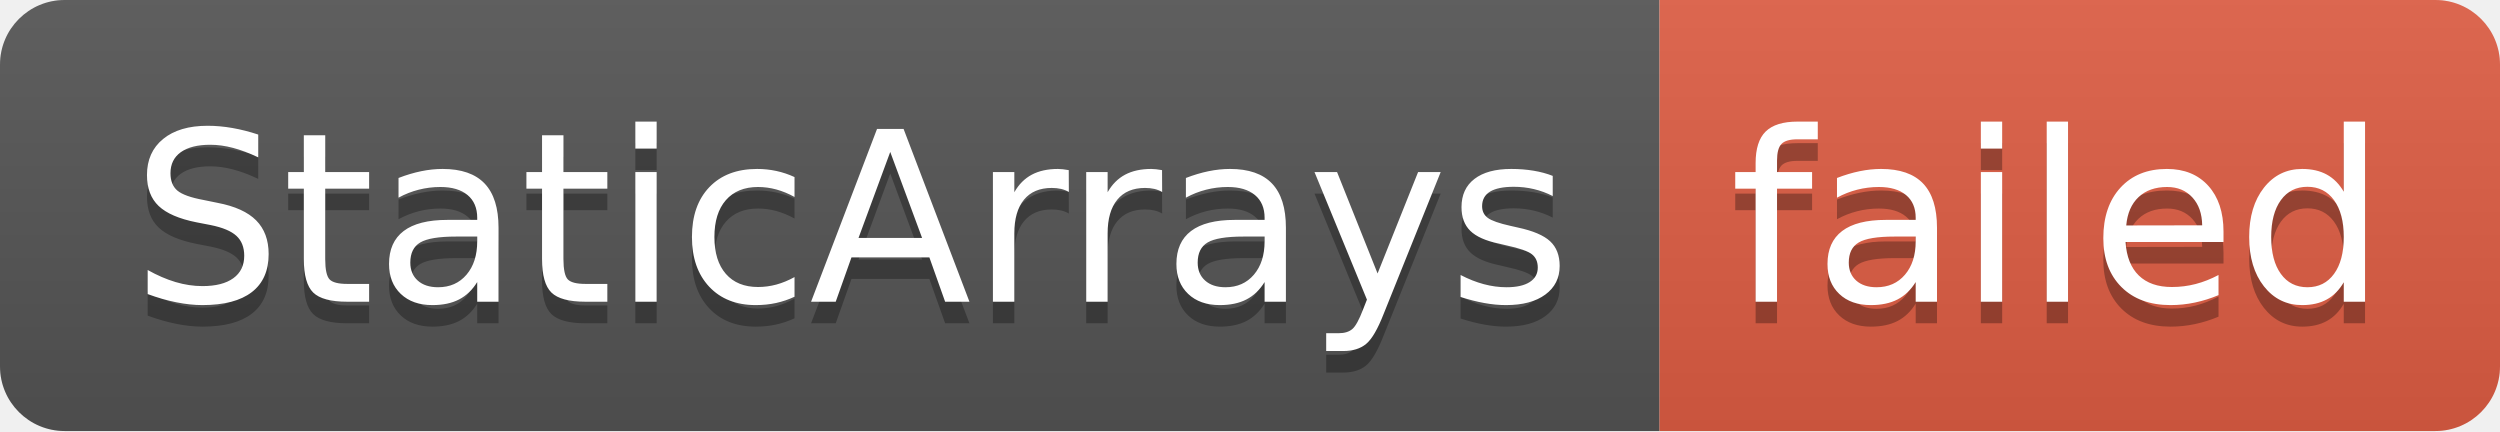
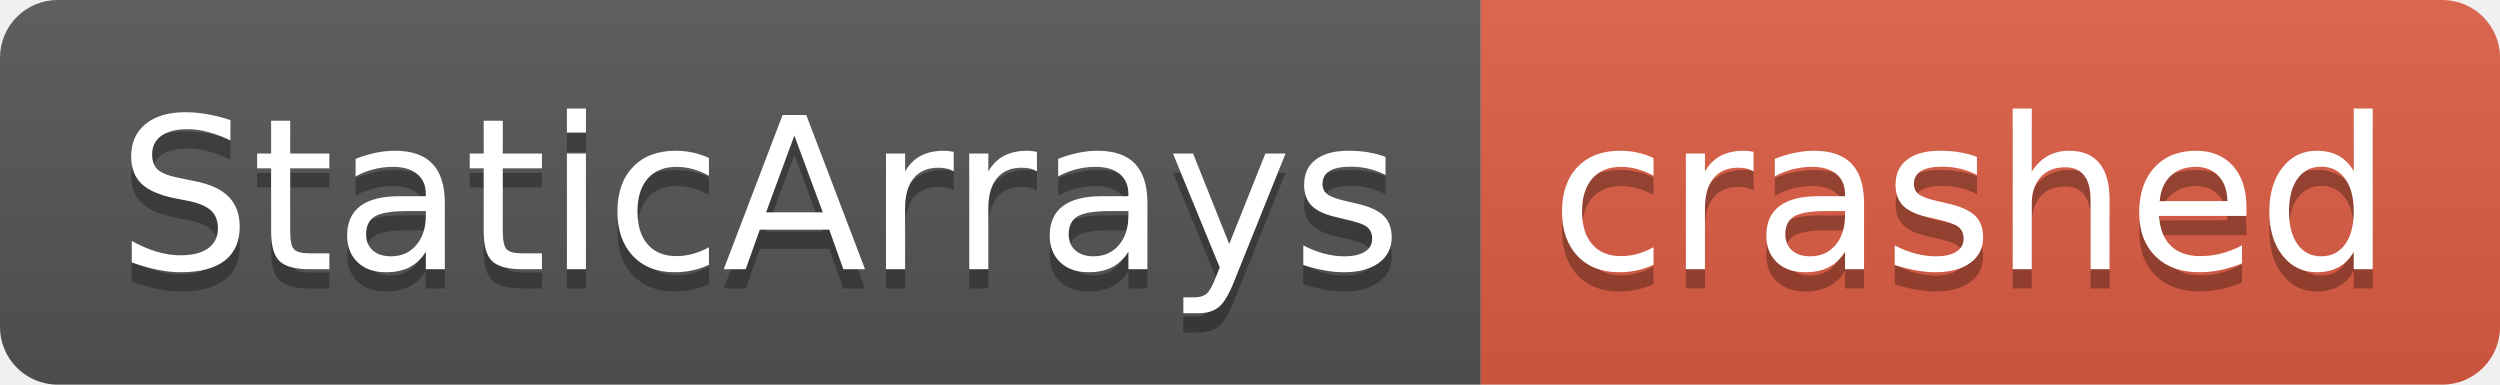
- <svg xmlns="http://www.w3.org/2000/svg" width="116" height="20" role="img" aria-label="StaticArrays: failed">
+ <svg xmlns="http://www.w3.org/2000/svg" width="130" height="20" role="img" aria-label="StaticArrays: crashed">
  <linearGradient id="s" x2="0" y2="100%">
    <stop offset="0" stop-color="#bbb" stop-opacity=".1" />
    <stop offset="1" stop-opacity=".1" />
  </linearGradient>
  <clipPath id="r">
-     <rect width="116" height="20" rx="3" fill="#fff" />
+     <rect width="130" height="20" rx="3" fill="#fff" />
  </clipPath>
  <g clip-path="url(#r)">
    <rect width="77" height="20" fill="#555" />
-     <rect x="77" width="39" height="20" fill="#e05d44" />
-     <rect width="116" height="20" fill="url(#s)" />
+     <rect x="77" width="53" height="20" fill="#e05d44" />
+     <rect width="130" height="20" fill="url(#s)" />
  </g>
  <g fill="#fff" text-anchor="middle" font-family="Verdana,Geneva,DejaVu Sans,sans-serif" text-rendering="geometricPrecision" font-size="110">
    <text aria-hidden="true" x="395" y="150" fill="#010101" fill-opacity=".3" transform="scale(.1)" textLength="670">StaticArrays</text>
    <text x="395" y="140" transform="scale(.1)" fill="#fff" textLength="670">StaticArrays</text>
-     <text aria-hidden="true" x="955" y="150" fill="#010101" fill-opacity=".3" transform="scale(.1)" textLength="290">failed</text>
-     <text x="955" y="140" transform="scale(.1)" fill="#fff" textLength="290">failed</text>
+     <text aria-hidden="true" x="1025" y="150" fill="#010101" fill-opacity=".3" transform="scale(.1)" textLength="430">crashed</text>
+     <text x="1025" y="140" transform="scale(.1)" fill="#fff" textLength="430">crashed</text>
  </g>
</svg>
